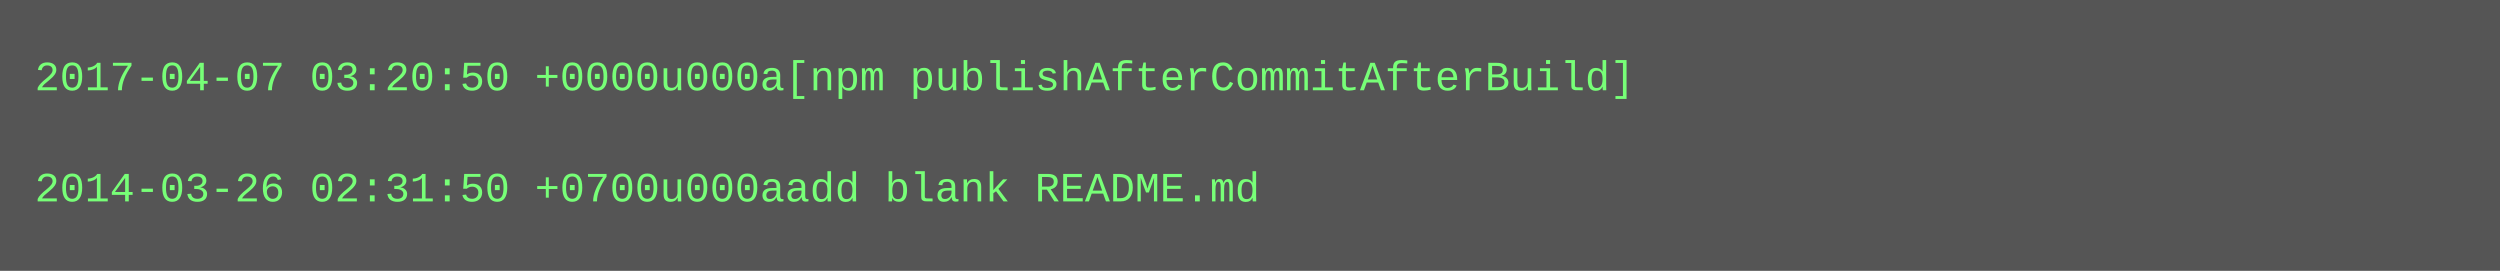
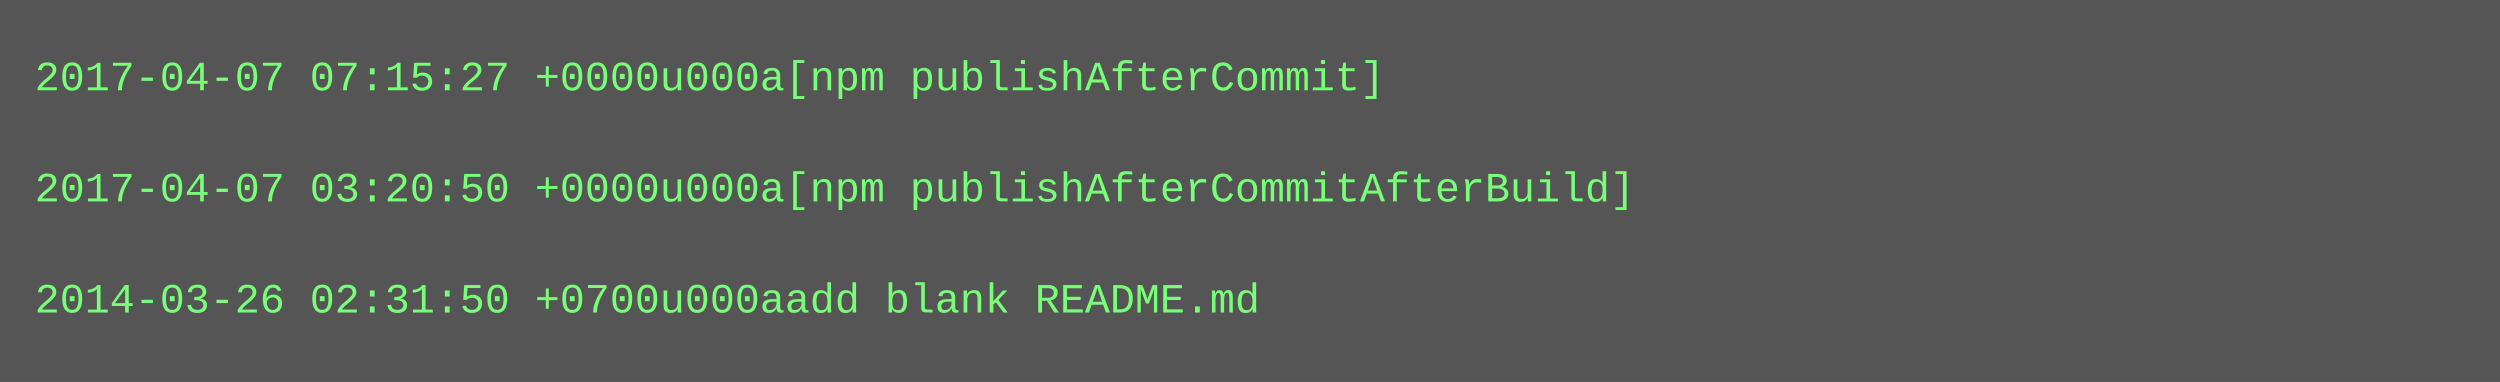
- <svg xmlns="http://www.w3.org/2000/svg" height="78" width="720">
-   <rect height="78" fill="#555" width="720" />
+ <svg xmlns="http://www.w3.org/2000/svg" height="110" width="720">
+   <rect height="110" fill="#555" width="720" />
  <text fill="#7f7" font-family="Courier New" font-size="12" xml:space="preserve">
-     <tspan x="10" y="26">2017-04-07 03:20:50 +0000u000a[npm publishAfterCommitAfterBuild]</tspan>
+     <tspan x="10" y="26">2017-04-07 07:15:27 +0000u000a[npm publishAfterCommit]</tspan>
    <tspan x="10" y="42" />
-     <tspan x="10" y="58">2014-03-26 02:31:50 +0700u000aadd blank README.md</tspan>
+     <tspan x="10" y="58">2017-04-07 03:20:50 +0000u000a[npm publishAfterCommitAfterBuild]</tspan>
+     <tspan x="10" y="74" />
+     <tspan x="10" y="90">2014-03-26 02:31:50 +0700u000aadd blank README.md</tspan>
  </text>
</svg>
